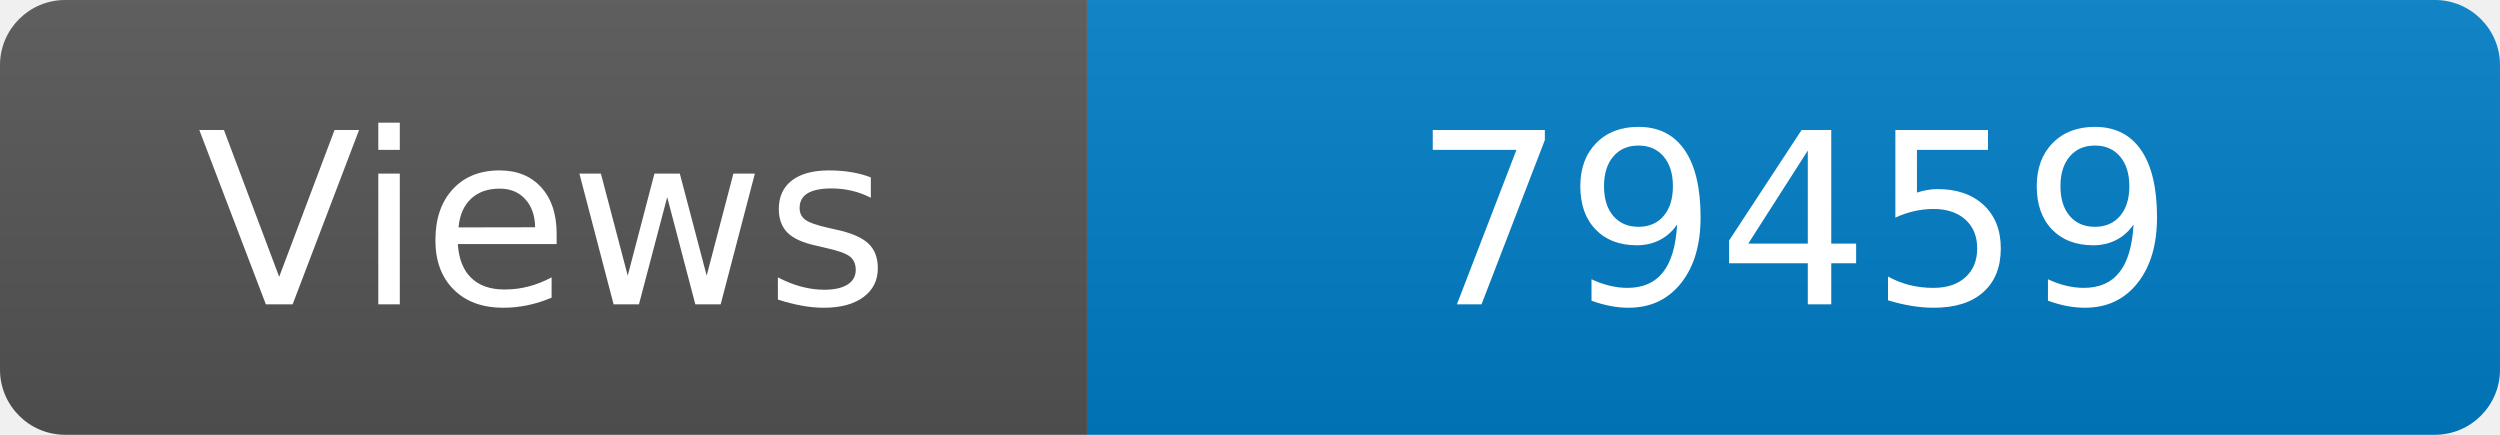
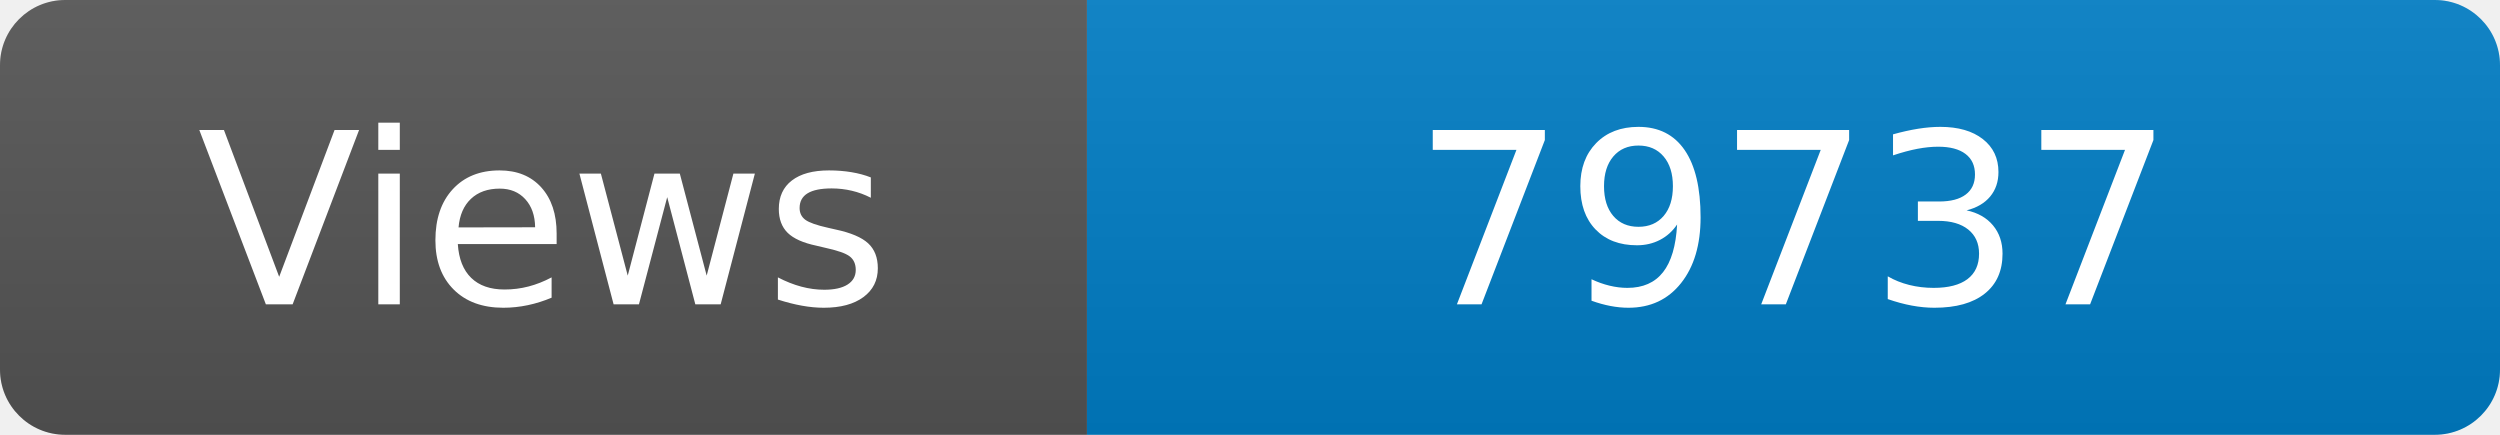
<svg xmlns="http://www.w3.org/2000/svg" width="115" height="20" role="img" aria-label="Maintained?: yes">
  <linearGradient id="s" x2="0" y2="100%">
    <stop offset="0" stop-color="#bbb" stop-opacity=".1" />
    <stop offset="1" stop-opacity=".1" />
  </linearGradient>
  <clipPath id="r">
    <rect width="115" height="20" rx="3" fill="#fff" />
  </clipPath>
  <g clip-path="url(#r)">
    <rect width="50" height="20" fill="#555" />
    <rect x="50" width="160" height="20" fill="#007ec6" />
    <rect width="115" height="20" fill="url(#s)" />
  </g>
  <g fill="#fff" text-anchor="middle" font-family="Verdana,Geneva,DejaVu Sans,sans-serif" font-size="110">
    <text x="250" y="140" transform="scale(.1)" fill="#fff">Views</text>
-     <text x="825" y="140" transform="scale(.1)" fill="#fff">79459</text>
+     <text x="825" y="140" transform="scale(.1)" fill="#fff">79737</text>
  </g>
</svg>
